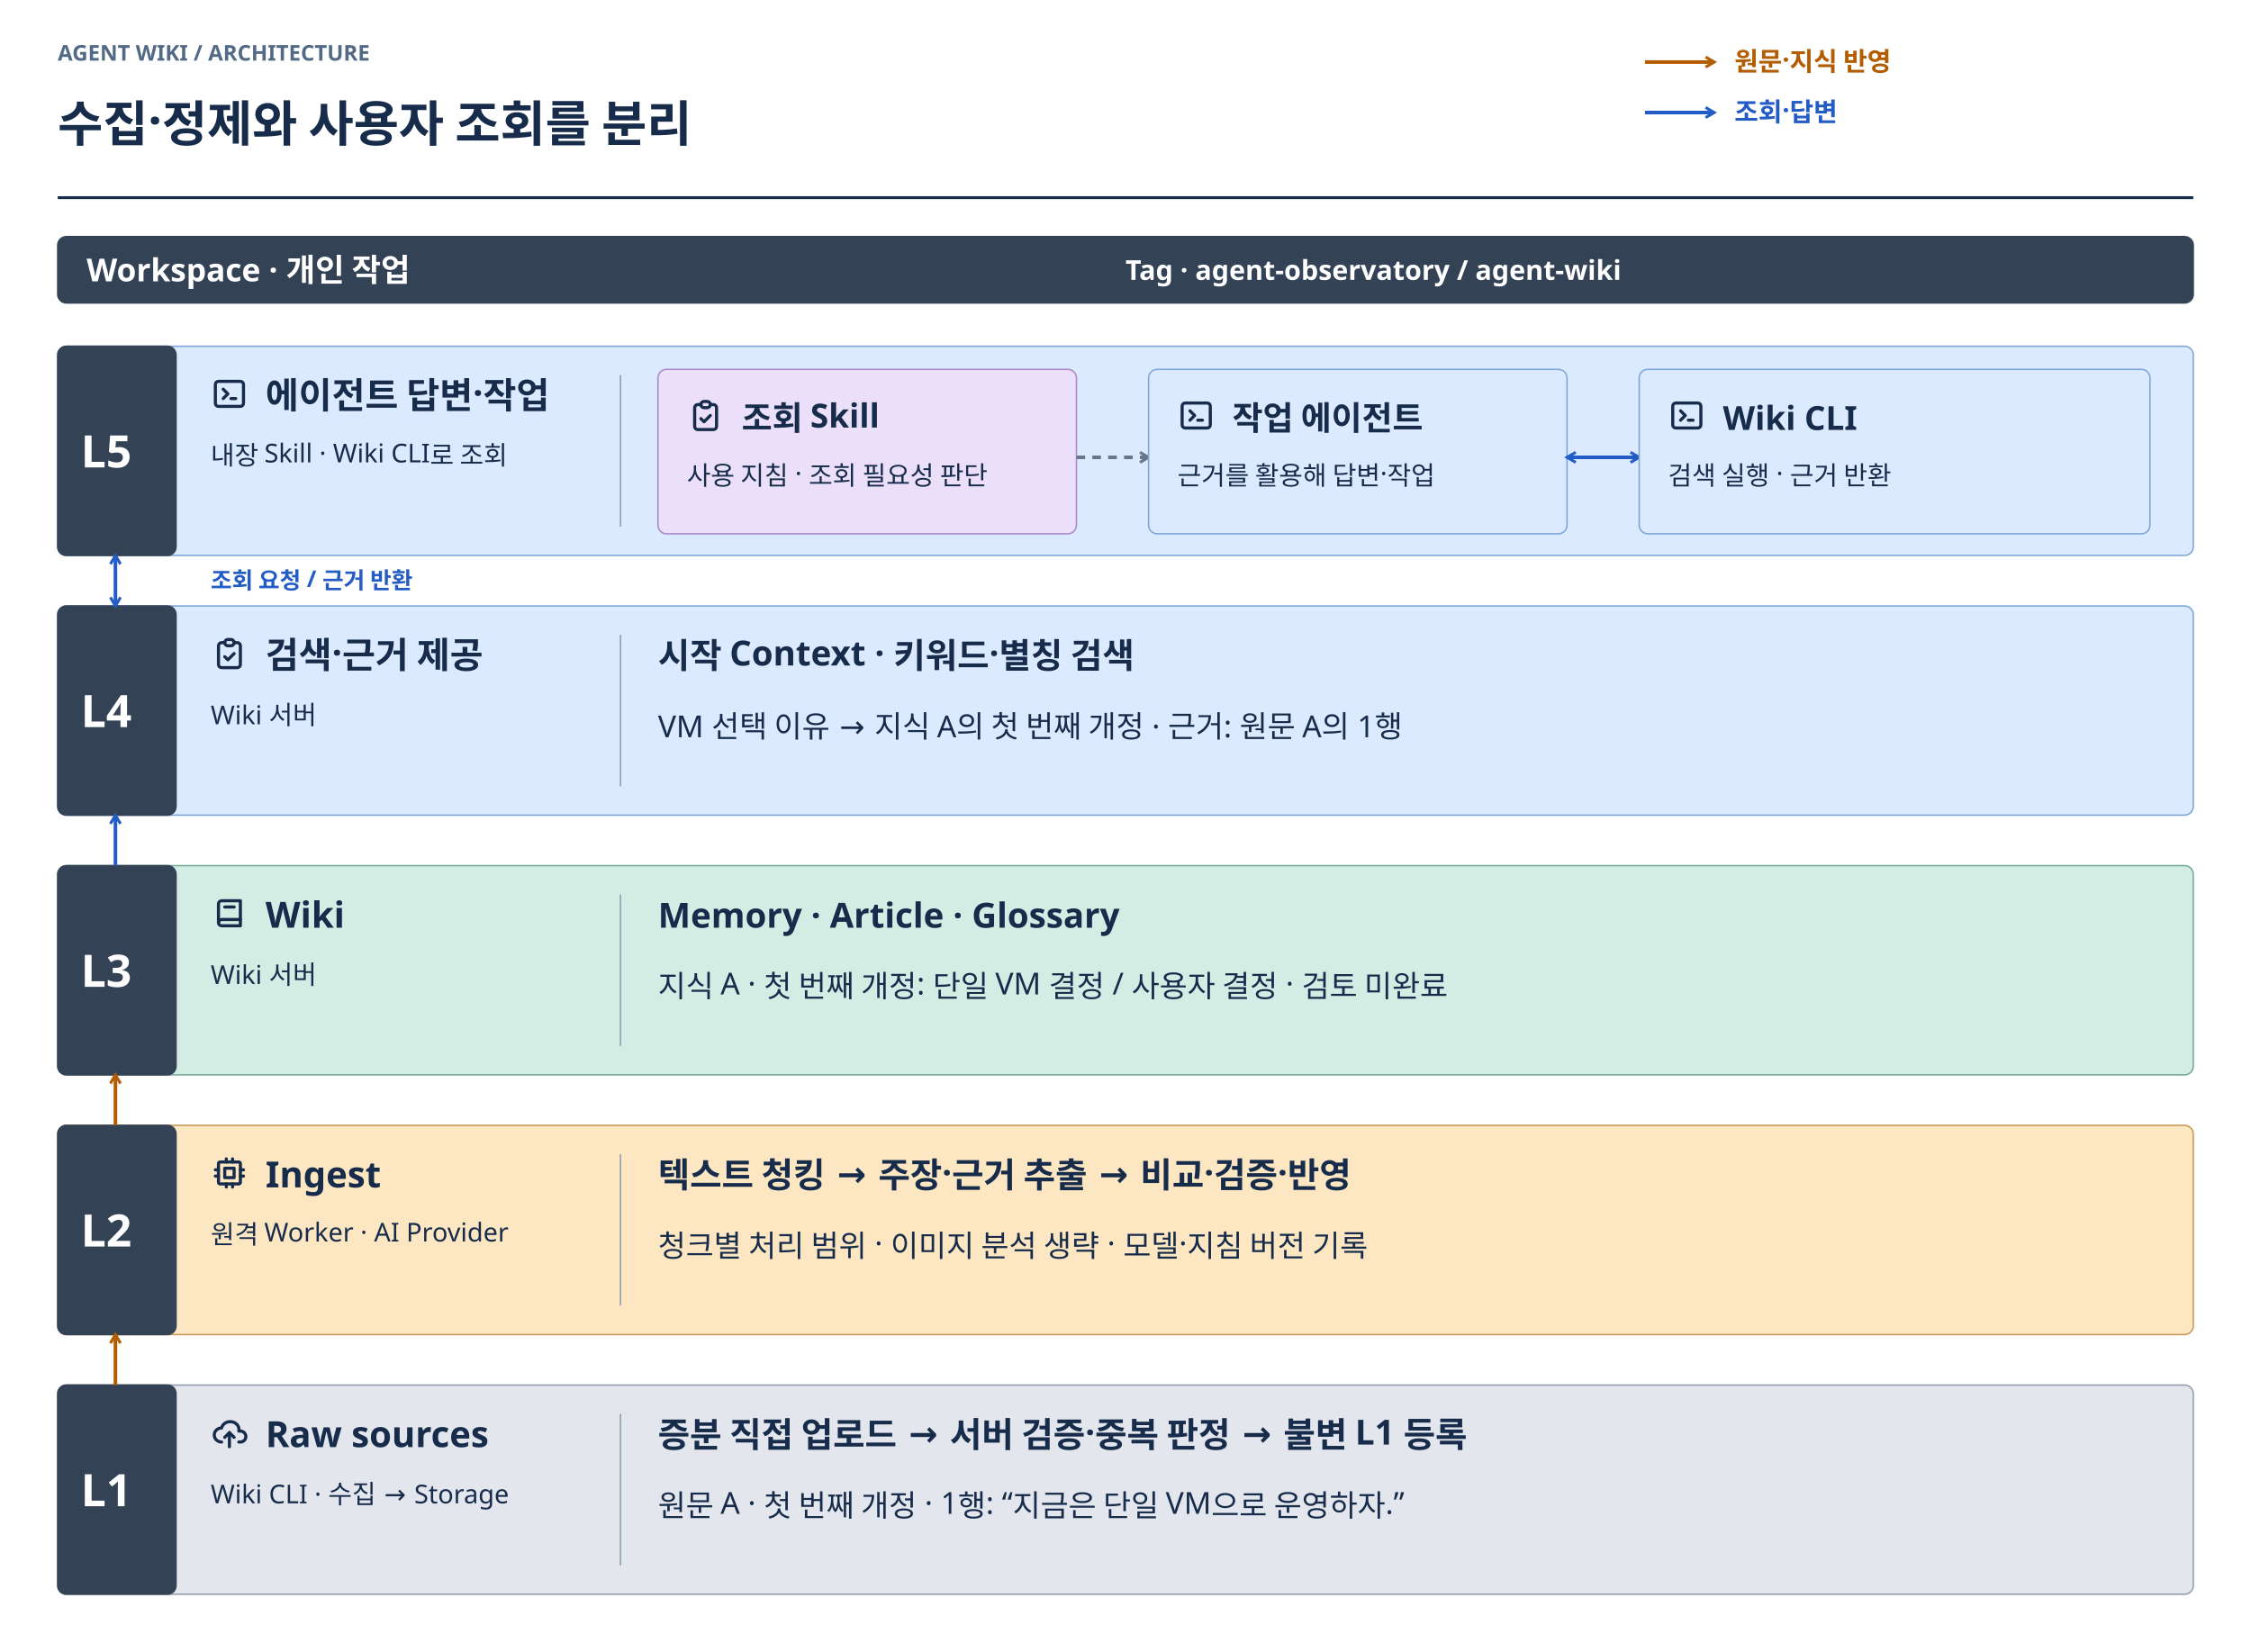
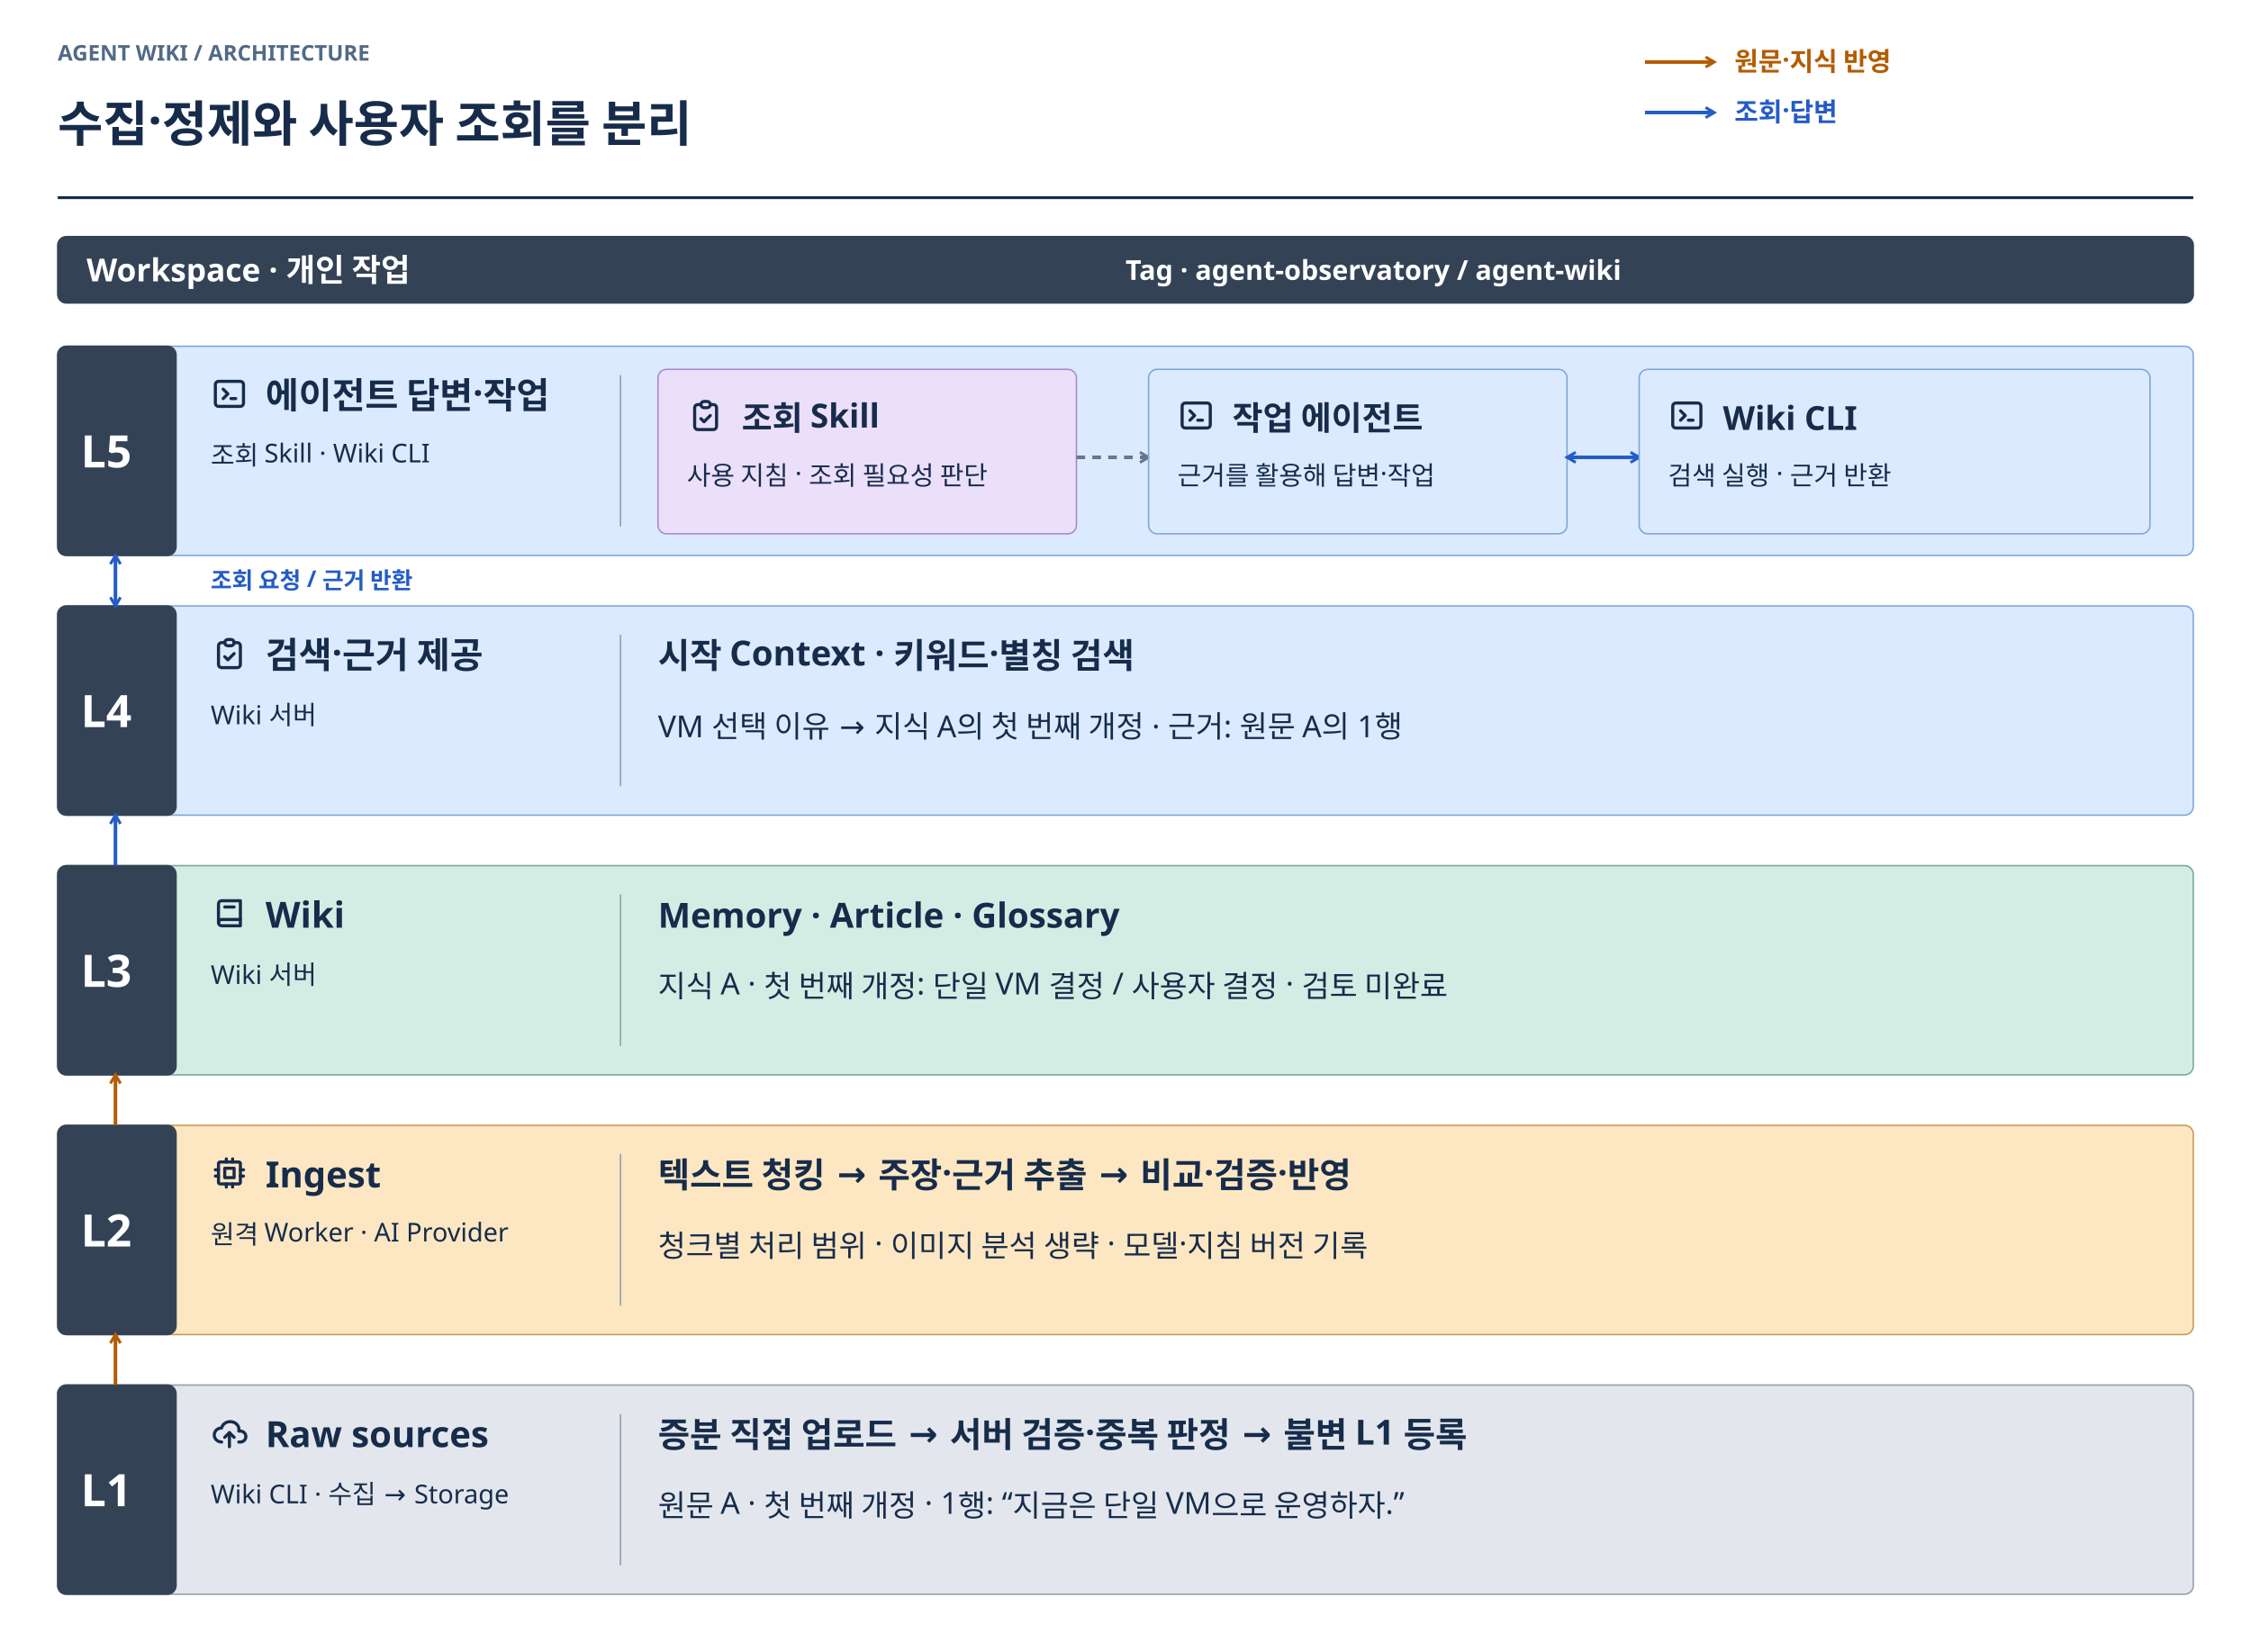
<svg xmlns="http://www.w3.org/2000/svg" width="1560" height="1145" viewBox="0 0 1560 1145" role="img" aria-labelledby="title desc">
  <defs>
    <marker id="arrow-ingest" markerWidth="9" markerHeight="9" refX="7" refY="4.5" orient="auto-start-reverse" markerUnits="userSpaceOnUse">
      <path d="M1 1 L7 4.5 L1 8" fill="none" stroke="#B35C00" stroke-width="2" />
    </marker>
    <marker id="arrow-query" markerWidth="9" markerHeight="9" refX="7" refY="4.5" orient="auto-start-reverse" markerUnits="userSpaceOnUse">
      <path d="M1 1 L7 4.5 L1 8" fill="none" stroke="#245CC5" stroke-width="2" />
    </marker>
    <marker id="arrow-ops" markerWidth="9" markerHeight="9" refX="7" refY="4.5" orient="auto-start-reverse" markerUnits="userSpaceOnUse">
      <path d="M1 1 L7 4.5 L1 8" fill="none" stroke="#68778B" stroke-width="2" />
    </marker>
    <marker id="arrow-relation" markerWidth="9" markerHeight="9" refX="7" refY="4.5" orient="auto-start-reverse" markerUnits="userSpaceOnUse">
      <path d="M1 1 L7 4.5 L1 8" fill="none" stroke="#8054A3" stroke-width="2" />
    </marker>
  </defs>
  <g font-family="Noto Sans KR, sans-serif">
    <rect width="1560" height="1145" fill="#FFFFFF" />
    <text x="40" y="42" font-size="15" font-weight="700" fill="#526A86">AGENT WIKI / ARCHITECTURE</text>
    <text x="40" y="98" font-size="34" font-weight="700" fill="#172C4B">수집·정제와 사용자 조회를 분리</text>
    <path d="M40 137 H1520" stroke="#172C4B" stroke-width="2" />
    <path d="M1140 43 H1188" fill="none" stroke="#B35C00" stroke-width="2.5" stroke-linejoin="round" marker-end="url(#arrow-ingest)" />
    <text x="1202" y="49" font-size="18" font-weight="700" fill="#B35C00">원문·지식 반영</text>
    <path d="M1140 78 H1188" fill="none" stroke="#245CC5" stroke-width="2.5" stroke-linejoin="round" marker-end="url(#arrow-query)" />
    <text x="1202" y="84" font-size="18" font-weight="700" fill="#245CC5">조회·답변</text>
    <rect x="40" y="164" width="1480" height="46" rx="6" fill="#344256" stroke="#344256" />
    <text x="60" y="195" font-size="22" font-weight="700" fill="#FFFFFF">Workspace · 개인 작업</text>
    <text x="780" y="194" font-size="19" font-weight="700" fill="#FFFFFF">Tag · agent-observatory / agent-wiki</text>
    <rect x="40" y="240" width="1480" height="145" rx="6" fill="#DBEAFE" stroke="#7EA6D8" />
    <rect x="40" y="240" width="82" height="145" rx="6" fill="#344256" stroke="#344256" />
    <text x="56" y="324" font-size="31" font-weight="700" fill="#FFFFFF">L5</text>
    <svg width="26" height="26" viewBox="0 0 24 24" fill="none" stroke="currentColor" stroke-width="2" stroke-linecap="round" stroke-linejoin="round" x="146" y="260" color="#172C4B">
      <path d="M8 9l3 3l-3 3" />
      <path d="M13 15l3 0" />
      <path d="M3 4m0 2a2 2 0 0 1 2 -2h14a2 2 0 0 1 2 2v12a2 2 0 0 1 -2 2h-14a2 2 0 0 1 -2 -2z" />
    </svg>
    <text x="184" y="283" font-size="25" font-weight="700" fill="#172C4B">에이전트 답변·작업</text>
-     <text x="146" y="322" font-size="18" font-weight="400" fill="#172C4B">내장 Skill · Wiki CLI로 조회</text>
+     <text x="146" y="322" font-size="18" font-weight="400" fill="#172C4B">조회 Skill · Wiki CLI</text>
    <path d="M430 260 V365" stroke="#929EAD" />
    <rect x="456" y="256" width="290" height="114" rx="6" fill="#EBDFFA" stroke="#AA8ACA" />
    <svg width="26" height="26" viewBox="0 0 24 24" fill="none" stroke="currentColor" stroke-width="2" stroke-linecap="round" stroke-linejoin="round" x="476" y="275" color="#172C4B">
      <path d="M9 5h-2a2 2 0 0 0 -2 2v12a2 2 0 0 0 2 2h10a2 2 0 0 0 2 -2v-12a2 2 0 0 0 -2 -2h-2" />
      <path d="M9 3m0 2a2 2 0 0 1 2 -2h2a2 2 0 0 1 2 2v0a2 2 0 0 1 -2 2h-2a2 2 0 0 1 -2 -2z" />
      <path d="M9 14l2 2l4 -4" />
    </svg>
    <text x="514" y="298" font-size="23" font-weight="700" fill="#172C4B">조회 Skill</text>
    <text x="476" y="336" font-size="18" font-weight="400" fill="#172C4B">사용 지침 · 조회 필요성 판단</text>
    <path d="M746 317 H796" fill="none" stroke="#68778B" stroke-width="2.5" stroke-linejoin="round" stroke-dasharray="6 5" marker-end="url(#arrow-ops)" />
    <rect x="796" y="256" width="290" height="114" rx="6" fill="#DBEAFE" stroke="#7EA6D8" />
    <svg width="26" height="26" viewBox="0 0 24 24" fill="none" stroke="currentColor" stroke-width="2" stroke-linecap="round" stroke-linejoin="round" x="816" y="275" color="#172C4B">
      <path d="M8 9l3 3l-3 3" />
      <path d="M13 15l3 0" />
      <path d="M3 4m0 2a2 2 0 0 1 2 -2h14a2 2 0 0 1 2 2v12a2 2 0 0 1 -2 2h-14a2 2 0 0 1 -2 -2z" />
    </svg>
    <text x="854" y="298" font-size="23" font-weight="700" fill="#172C4B">작업 에이전트</text>
    <text x="816" y="336" font-size="18" font-weight="400" fill="#172C4B">근거를 활용해 답변·작업</text>
    <path d="M1086 317 H1136" fill="none" stroke="#245CC5" stroke-width="2.5" stroke-linejoin="round" marker-end="url(#arrow-query)" marker-start="url(#arrow-query)" />
    <rect x="1136" y="256" width="354" height="114" rx="6" fill="#DBEAFE" stroke="#7EA6D8" />
    <svg width="26" height="26" viewBox="0 0 24 24" fill="none" stroke="currentColor" stroke-width="2" stroke-linecap="round" stroke-linejoin="round" x="1156" y="275" color="#172C4B">
      <path d="M8 9l3 3l-3 3" />
      <path d="M13 15l3 0" />
      <path d="M3 4m0 2a2 2 0 0 1 2 -2h14a2 2 0 0 1 2 2v12a2 2 0 0 1 -2 2h-14a2 2 0 0 1 -2 -2z" />
    </svg>
    <text x="1194" y="298" font-size="23" font-weight="700" fill="#172C4B">Wiki CLI</text>
    <text x="1156" y="336" font-size="18" font-weight="400" fill="#172C4B">검색 실행 · 근거 반환</text>
    <rect x="40" y="420" width="1480" height="145" rx="6" fill="#DBEAFE" stroke="#7EA6D8" />
    <rect x="40" y="420" width="82" height="145" rx="6" fill="#344256" stroke="#344256" />
    <text x="56" y="504" font-size="31" font-weight="700" fill="#FFFFFF">L4</text>
    <svg width="26" height="26" viewBox="0 0 24 24" fill="none" stroke="currentColor" stroke-width="2" stroke-linecap="round" stroke-linejoin="round" x="146" y="440" color="#172C4B">
      <path d="M9 5h-2a2 2 0 0 0 -2 2v12a2 2 0 0 0 2 2h10a2 2 0 0 0 2 -2v-12a2 2 0 0 0 -2 -2h-2" />
      <path d="M9 3m0 2a2 2 0 0 1 2 -2h2a2 2 0 0 1 2 2v0a2 2 0 0 1 -2 2h-2a2 2 0 0 1 -2 -2z" />
      <path d="M9 14l2 2l4 -4" />
    </svg>
    <text x="184" y="463" font-size="25" font-weight="700" fill="#172C4B">검색·근거 제공</text>
    <text x="146" y="502" font-size="18" font-weight="400" fill="#172C4B">Wiki 서버</text>
    <path d="M430 440 V545" stroke="#929EAD" />
    <text x="456" y="463" font-size="24" font-weight="700" fill="#172C4B">시작 Context · 키워드·별칭 검색</text>
    <text x="456" y="511" font-size="21" font-weight="400" fill="#172C4B">VM 선택 이유 → 지식 A의 첫 번째 개정 · 근거: 원문 A의 1행</text>
    <path d="M80 420 V385" fill="none" stroke="#245CC5" stroke-width="2.5" stroke-linejoin="round" marker-end="url(#arrow-query)" marker-start="url(#arrow-query)" />
    <text x="146" y="408" font-size="16" font-weight="700" fill="#245CC5">조회 요청 / 근거 반환</text>
    <rect x="40" y="600" width="1480" height="145" rx="6" fill="#D4EDE4" stroke="#74AA98" />
    <rect x="40" y="600" width="82" height="145" rx="6" fill="#344256" stroke="#344256" />
    <text x="56" y="684" font-size="31" font-weight="700" fill="#FFFFFF">L3</text>
    <svg width="26" height="26" viewBox="0 0 24 24" fill="none" stroke="currentColor" stroke-width="2" stroke-linecap="round" stroke-linejoin="round" x="146" y="620" color="#172C4B">
      <path d="M19 4v16h-12a2 2 0 0 1 -2 -2v-12a2 2 0 0 1 2 -2h12z" />
      <path d="M19 16h-12a2 2 0 0 0 -2 2" />
      <path d="M9 8h6" />
    </svg>
    <text x="184" y="643" font-size="25" font-weight="700" fill="#172C4B">Wiki</text>
    <text x="146" y="682" font-size="18" font-weight="400" fill="#172C4B">Wiki 서버</text>
    <path d="M430 620 V725" stroke="#929EAD" />
    <text x="456" y="643" font-size="24" font-weight="700" fill="#172C4B">Memory · Article · Glossary</text>
    <text x="456" y="691" font-size="21" font-weight="400" fill="#172C4B">지식 A · 첫 번째 개정: 단일 VM 결정 / 사용자 결정 · 검토 미완료</text>
    <path d="M80 600 V565" fill="none" stroke="#245CC5" stroke-width="2.5" stroke-linejoin="round" marker-end="url(#arrow-query)" />
    <rect x="40" y="780" width="1480" height="145" rx="6" fill="#FDE7C2" stroke="#C89A55" />
    <rect x="40" y="780" width="82" height="145" rx="6" fill="#344256" stroke="#344256" />
    <text x="56" y="864" font-size="31" font-weight="700" fill="#FFFFFF">L2</text>
    <svg width="26" height="26" viewBox="0 0 24 24" fill="none" stroke="currentColor" stroke-width="2" stroke-linecap="round" stroke-linejoin="round" x="146" y="800" color="#172C4B">
      <path d="M5 5m0 1a1 1 0 0 1 1 -1h12a1 1 0 0 1 1 1v12a1 1 0 0 1 -1 1h-12a1 1 0 0 1 -1 -1z" />
      <path d="M9 9h6v6h-6z" />
      <path d="M3 10h2" />
      <path d="M3 14h2" />
      <path d="M10 3v2" />
      <path d="M14 3v2" />
      <path d="M21 10h-2" />
      <path d="M21 14h-2" />
      <path d="M14 21v-2" />
      <path d="M10 21v-2" />
    </svg>
    <text x="184" y="823" font-size="25" font-weight="700" fill="#172C4B">Ingest</text>
    <text x="146" y="862" font-size="18" font-weight="400" fill="#172C4B">원격 Worker · AI Provider</text>
    <path d="M430 800 V905" stroke="#929EAD" />
    <text x="456" y="823" font-size="24" font-weight="700" fill="#172C4B">텍스트 청킹 → 주장·근거 추출 → 비교·검증·반영</text>
    <text x="456" y="871" font-size="21" font-weight="400" fill="#172C4B">청크별 처리 범위 · 이미지 분석 생략 · 모델·지침 버전 기록</text>
    <path d="M80 780 V745" fill="none" stroke="#B35C00" stroke-width="2.5" stroke-linejoin="round" marker-end="url(#arrow-ingest)" />
    <rect x="40" y="960" width="1480" height="145" rx="6" fill="#E3E7ED" stroke="#929EAD" />
    <rect x="40" y="960" width="82" height="145" rx="6" fill="#344256" stroke="#344256" />
    <text x="56" y="1044" font-size="31" font-weight="700" fill="#FFFFFF">L1</text>
    <svg width="26" height="26" viewBox="0 0 24 24" fill="none" stroke="currentColor" stroke-width="2" stroke-linecap="round" stroke-linejoin="round" x="146" y="980" color="#172C4B">
      <path d="M7 18a4.6 4.4 0 0 1 0 -9a5 4.5 0 0 1 11 2h1a3.5 3.5 0 0 1 0 7h-1" />
      <path d="M9 15l3 -3l3 3" />
      <path d="M12 12l0 9" />
    </svg>
    <text x="184" y="1003" font-size="25" font-weight="700" fill="#172C4B">Raw sources</text>
    <text x="146" y="1042" font-size="18" font-weight="400" fill="#172C4B">Wiki CLI · 수집 → Storage</text>
    <path d="M430 980 V1085" stroke="#929EAD" />
    <text x="456" y="1003" font-size="24" font-weight="700" fill="#172C4B">증분 직접 업로드 → 서버 검증·중복 판정 → 불변 L1 등록</text>
    <text x="456" y="1051" font-size="21" font-weight="400" fill="#172C4B">원문 A · 첫 번째 개정 · 1행: “지금은 단일 VM으로 운영하자.”</text>
    <path d="M80 960 V925" fill="none" stroke="#B35C00" stroke-width="2.5" stroke-linejoin="round" marker-end="url(#arrow-ingest)" />
  </g>
</svg>
